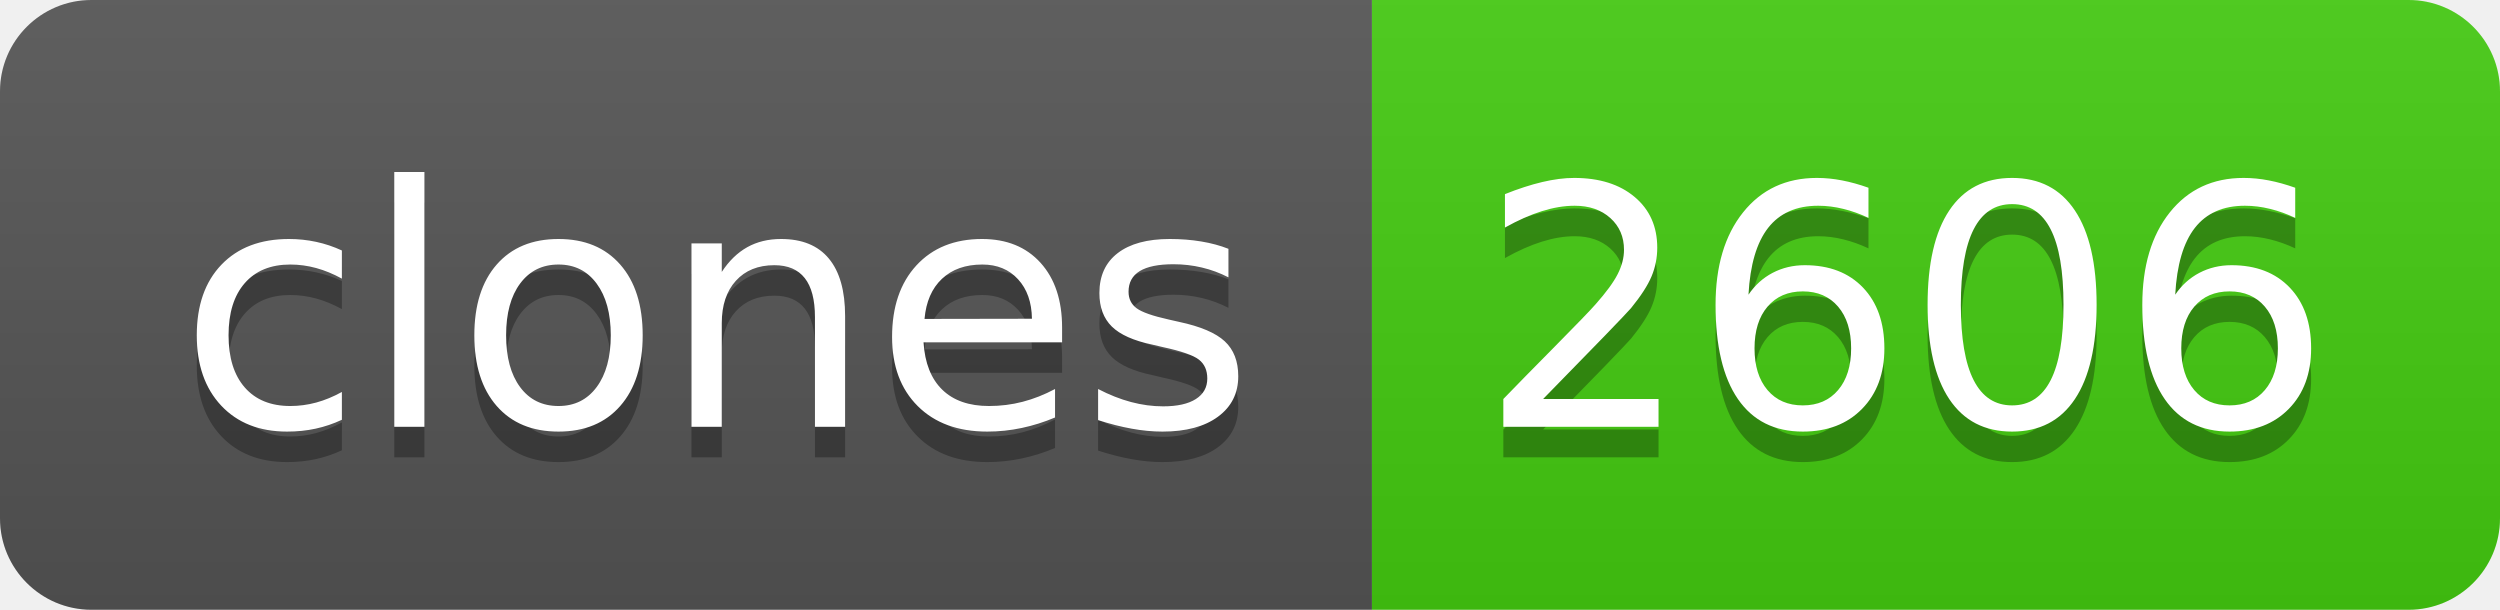
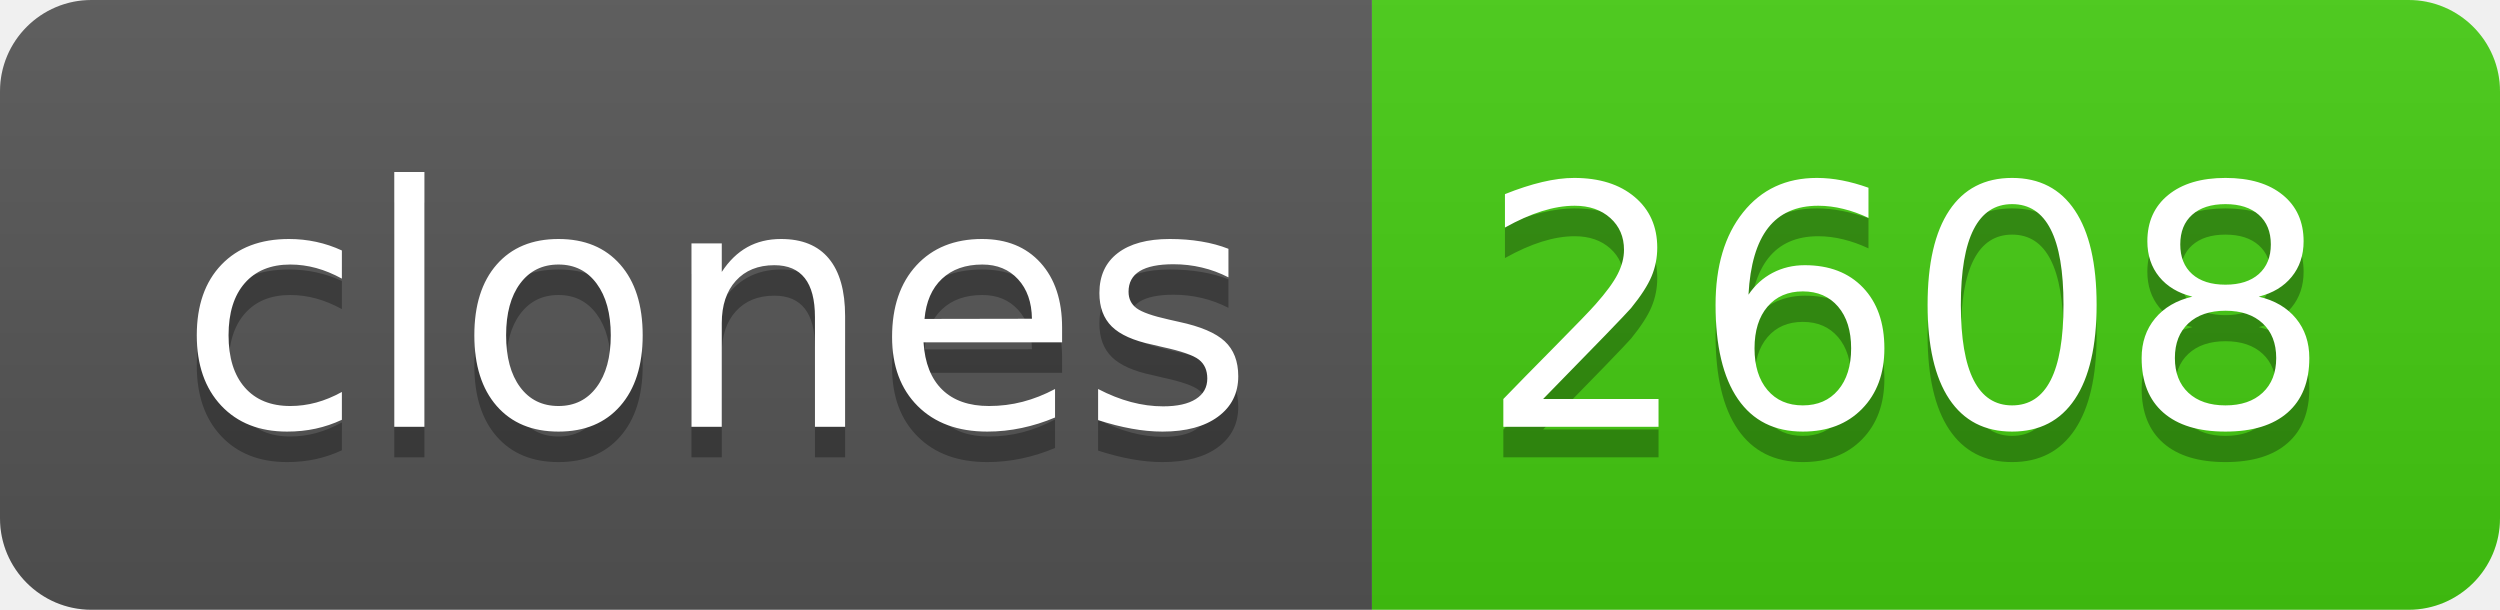
- <svg xmlns="http://www.w3.org/2000/svg" width="82" height="20" role="img" aria-label="clones: 2606">
+ <svg xmlns="http://www.w3.org/2000/svg" width="82" height="20" role="img" aria-label="clones: 2608">
  <linearGradient id="s" x2="0" y2="100%">
    <stop offset="0" stop-color="#bbb" stop-opacity=".1" />
    <stop offset="1" stop-opacity=".1" />
  </linearGradient>
  <clipPath id="r">
    <rect width="82" height="20" rx="3" fill="#fff" />
  </clipPath>
  <g clip-path="url(#r)">
    <rect width="45" height="20" fill="#555" />
    <rect x="45" width="37" height="20" fill="#4c1" />
    <rect width="82" height="20" fill="url(#s)" />
  </g>
  <g fill="#fff" text-anchor="middle" font-family="Verdana,Geneva,DejaVu Sans,sans-serif" text-rendering="geometricPrecision" font-size="110">
    <text aria-hidden="true" x="235" y="150" fill="#010101" fill-opacity=".3" transform="scale(.1)" textLength="350">clones</text>
    <text x="235" y="140" transform="scale(.1)" fill="#fff" textLength="350">clones</text>
-     <text aria-hidden="true" x="625" y="150" fill="#010101" fill-opacity=".3" transform="scale(.1)" textLength="270">2606</text>
-     <text x="625" y="140" transform="scale(.1)" fill="#fff" textLength="270">2606</text>
+     <text aria-hidden="true" x="625" y="150" fill="#010101" fill-opacity=".3" transform="scale(.1)" textLength="270">2608</text>
+     <text x="625" y="140" transform="scale(.1)" fill="#fff" textLength="270">2608</text>
  </g>
</svg>
